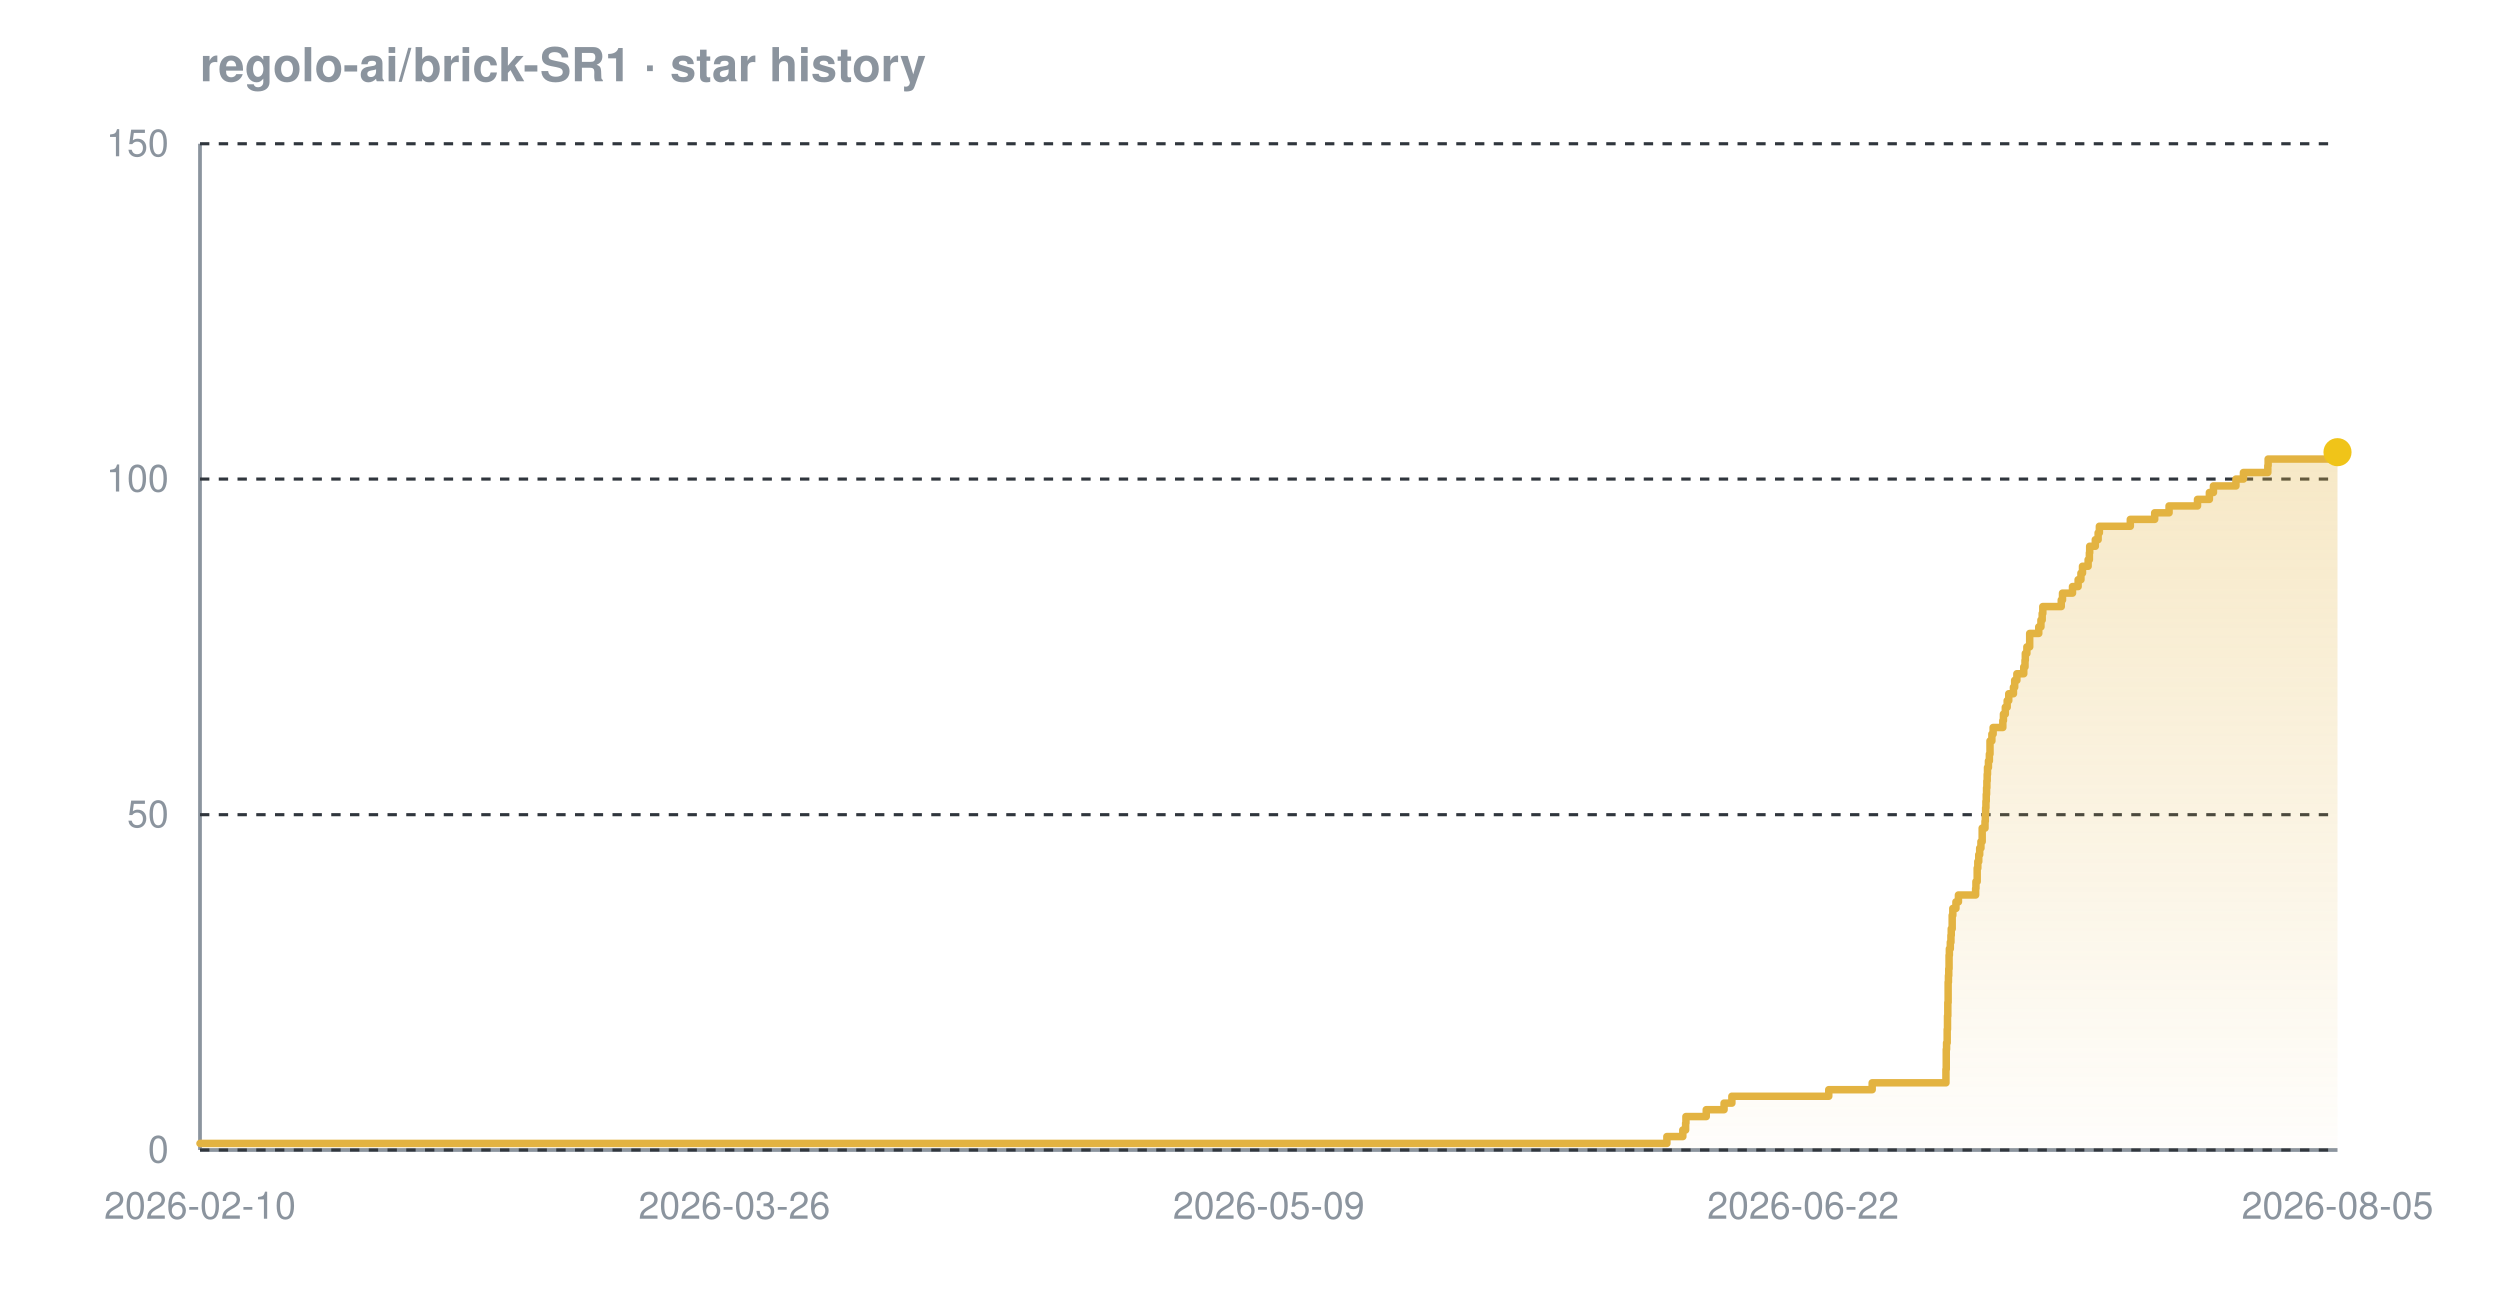
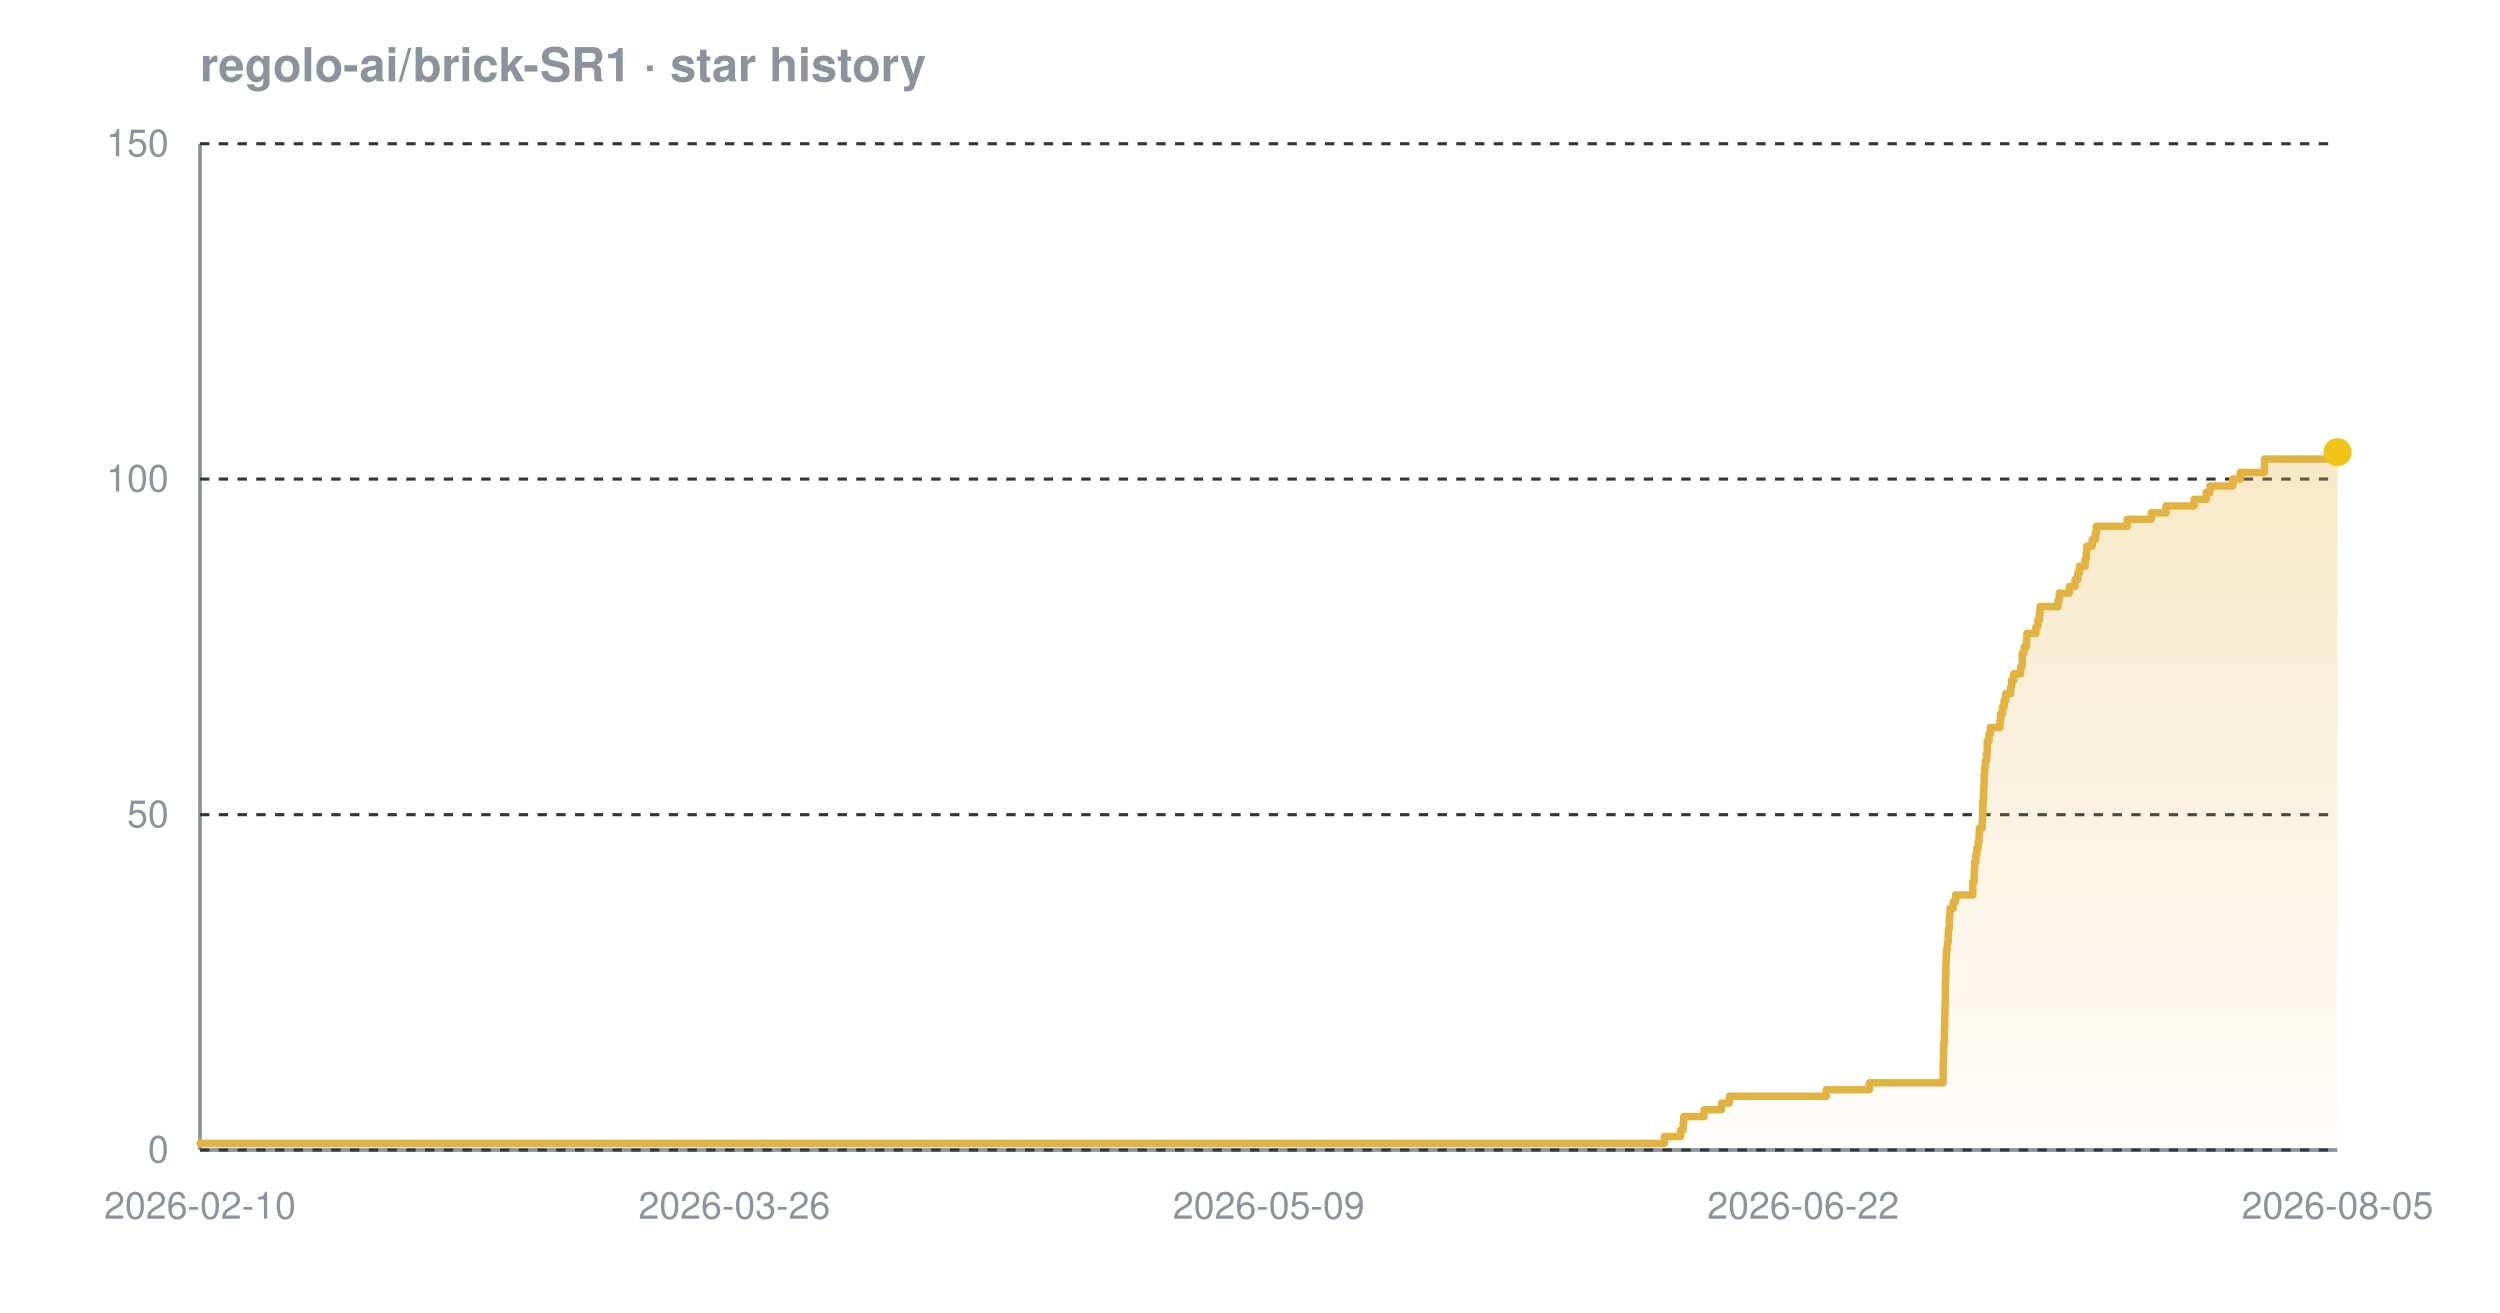
<svg xmlns="http://www.w3.org/2000/svg" width="800" height="420" viewBox="0 0 800 420" font-family="-apple-system,BlinkMacSystemFont,'Segoe UI',Helvetica,Arial,sans-serif" role="img" aria-label="Star history chart for regolo-ai/brick-SR1">
  <defs>
    <linearGradient id="grad-dark" x1="0" y1="0" x2="0" y2="1">
      <stop offset="0%" stop-color="#e3b341" stop-opacity="0.30" />
      <stop offset="100%" stop-color="#e3b341" stop-opacity="0.02" />
    </linearGradient>
  </defs>
  <text x="64" y="26" font-size="15" font-weight="600" fill="#8b949e">regolo-ai/brick-SR1 · star history</text>
  <line x1="64" y1="368" x2="748" y2="368" stroke="#8b949e" stroke-width="1.2" />
  <line x1="64" y1="46" x2="64" y2="368" stroke="#8b949e" stroke-width="1.2" />
  <line x1="64" y1="368.0" x2="748" y2="368.0" stroke="#30363d" stroke-width="1" stroke-dasharray="3 3" />
  <line x1="64" y1="260.7" x2="748" y2="260.7" stroke="#30363d" stroke-width="1" stroke-dasharray="3 3" />
  <line x1="64" y1="153.3" x2="748" y2="153.3" stroke="#30363d" stroke-width="1" stroke-dasharray="3 3" />
  <line x1="64" y1="46.0" x2="748" y2="46.0" stroke="#30363d" stroke-width="1" stroke-dasharray="3 3" />
-   <path d="M 64.0 365.9 L 533.4 365.9 L 533.4 363.7 L 538.5 363.7 L 538.5 361.6 L 539.4 361.6 L 539.4 359.4 L 539.5 359.4 L 539.5 357.3 L 546.0 357.3 L 546.0 355.1 L 551.7 355.1 L 551.7 353.0 L 554.2 353.0 L 554.2 350.8 L 585.2 350.8 L 585.2 348.7 L 599.1 348.7 L 599.1 346.5 L 622.7 346.5 L 622.7 344.4 L 622.7 344.4 L 622.7 342.2 L 622.8 342.2 L 622.8 340.1 L 622.8 340.1 L 622.8 337.9 L 622.8 337.9 L 622.8 335.8 L 622.9 335.8 L 622.9 333.7 L 623.1 333.7 L 623.1 331.5 L 623.1 331.5 L 623.1 329.4 L 623.2 329.4 L 623.2 327.2 L 623.2 327.2 L 623.2 325.1 L 623.3 325.1 L 623.3 322.9 L 623.3 322.9 L 623.3 320.8 L 623.4 320.8 L 623.4 318.6 L 623.4 318.6 L 623.4 316.5 L 623.4 316.5 L 623.4 314.3 L 623.5 314.3 L 623.5 312.2 L 623.6 312.2 L 623.6 310.0 L 623.7 310.0 L 623.7 307.9 L 623.7 307.9 L 623.7 305.7 L 623.8 305.7 L 623.8 303.6 L 624.1 303.6 L 624.1 301.5 L 624.3 301.5 L 624.3 299.3 L 624.4 299.3 L 624.4 297.2 L 624.7 297.2 L 624.7 295.0 L 624.7 295.0 L 624.7 292.9 L 624.9 292.9 L 624.9 290.7 L 625.9 290.7 L 625.9 288.6 L 626.7 288.6 L 626.7 286.4 L 632.2 286.4 L 632.2 284.3 L 632.3 284.3 L 632.3 282.1 L 632.7 282.1 L 632.7 280.0 L 632.7 280.0 L 632.7 277.8 L 632.9 277.8 L 632.9 275.7 L 633.2 275.7 L 633.2 273.5 L 633.5 273.5 L 633.5 271.4 L 633.9 271.4 L 633.9 269.3 L 634.3 269.3 L 634.3 267.1 L 634.3 267.1 L 634.3 265.0 L 635.2 265.0 L 635.2 262.8 L 635.3 262.8 L 635.3 260.7 L 635.4 260.7 L 635.4 258.5 L 635.5 258.5 L 635.5 256.4 L 635.6 256.4 L 635.6 254.2 L 635.7 254.2 L 635.7 252.1 L 635.8 252.1 L 635.8 249.9 L 635.9 249.9 L 635.9 247.8 L 636.0 247.8 L 636.0 245.6 L 636.3 245.6 L 636.3 243.5 L 636.6 243.5 L 636.6 241.3 L 636.8 241.3 L 636.8 239.2 L 636.8 239.2 L 636.8 237.1 L 637.4 237.1 L 637.4 234.9 L 637.8 234.9 L 637.8 232.8 L 640.9 232.8 L 640.9 230.6 L 641.1 230.6 L 641.1 228.5 L 641.7 228.5 L 641.7 226.3 L 642.3 226.3 L 642.3 224.2 L 642.8 224.2 L 642.8 222.0 L 644.3 222.0 L 644.3 219.9 L 644.7 219.9 L 644.7 217.7 L 645.4 217.7 L 645.4 215.6 L 647.6 215.6 L 647.6 213.4 L 648.0 213.4 L 648.0 211.3 L 648.1 211.3 L 648.1 209.1 L 648.6 209.1 L 648.6 207.0 L 649.5 207.0 L 649.5 204.9 L 649.5 204.9 L 649.5 202.7 L 652.4 202.7 L 652.4 200.6 L 653.1 200.6 L 653.1 198.4 L 653.5 198.4 L 653.5 196.3 L 653.7 196.3 L 653.7 194.1 L 659.6 194.1 L 659.6 192.0 L 660.0 192.0 L 660.0 189.8 L 663.2 189.8 L 663.2 187.7 L 665.0 187.7 L 665.0 185.5 L 665.9 185.5 L 665.9 183.4 L 666.4 183.4 L 666.4 181.2 L 668.2 181.2 L 668.2 179.1 L 668.6 179.1 L 668.6 176.9 L 668.7 176.9 L 668.7 174.8 L 670.5 174.8 L 670.5 172.7 L 671.4 172.7 L 671.4 170.5 L 671.8 170.5 L 671.8 168.4 L 681.7 168.4 L 681.7 166.2 L 689.5 166.2 L 689.5 164.1 L 694.1 164.1 L 694.1 161.9 L 703.2 161.9 L 703.2 159.8 L 707.0 159.8 L 707.0 157.6 L 708.3 157.6 L 708.3 155.5 L 715.5 155.5 L 715.5 153.3 L 717.9 153.3 L 717.9 151.2 L 725.7 151.2 L 725.7 149.0 L 725.8 149.0 L 725.8 146.9 L 747.7 146.9 L 747.7 144.7 L 748.0 144.7 L 748.0 144.7 L 748.0 368.0 L 64.0 368.0 Z" fill="url(#grad-dark)" />
-   <path d="M 64.0 365.9 L 533.4 365.9 L 533.4 363.7 L 538.5 363.7 L 538.5 361.6 L 539.4 361.6 L 539.4 359.4 L 539.5 359.4 L 539.5 357.3 L 546.0 357.3 L 546.0 355.1 L 551.7 355.1 L 551.7 353.0 L 554.2 353.0 L 554.2 350.8 L 585.2 350.8 L 585.2 348.7 L 599.1 348.7 L 599.1 346.5 L 622.7 346.5 L 622.7 344.4 L 622.7 344.4 L 622.7 342.2 L 622.8 342.2 L 622.8 340.1 L 622.8 340.1 L 622.8 337.9 L 622.8 337.9 L 622.8 335.8 L 622.9 335.8 L 622.9 333.7 L 623.1 333.7 L 623.1 331.5 L 623.1 331.5 L 623.1 329.4 L 623.2 329.4 L 623.2 327.2 L 623.2 327.2 L 623.2 325.1 L 623.3 325.1 L 623.3 322.9 L 623.3 322.9 L 623.3 320.8 L 623.4 320.8 L 623.4 318.6 L 623.4 318.6 L 623.4 316.5 L 623.4 316.5 L 623.4 314.3 L 623.5 314.3 L 623.5 312.2 L 623.6 312.2 L 623.6 310.0 L 623.7 310.0 L 623.7 307.9 L 623.7 307.9 L 623.7 305.7 L 623.8 305.7 L 623.8 303.6 L 624.1 303.6 L 624.1 301.5 L 624.3 301.5 L 624.3 299.3 L 624.4 299.3 L 624.4 297.2 L 624.7 297.2 L 624.7 295.0 L 624.7 295.0 L 624.7 292.9 L 624.9 292.9 L 624.9 290.7 L 625.9 290.7 L 625.9 288.6 L 626.7 288.6 L 626.7 286.4 L 632.2 286.4 L 632.2 284.3 L 632.3 284.3 L 632.3 282.1 L 632.7 282.1 L 632.7 280.0 L 632.7 280.0 L 632.7 277.8 L 632.9 277.8 L 632.9 275.7 L 633.2 275.7 L 633.2 273.5 L 633.5 273.5 L 633.5 271.4 L 633.9 271.4 L 633.9 269.3 L 634.3 269.3 L 634.3 267.1 L 634.3 267.1 L 634.3 265.0 L 635.2 265.0 L 635.2 262.8 L 635.3 262.8 L 635.3 260.7 L 635.4 260.7 L 635.4 258.5 L 635.5 258.5 L 635.5 256.4 L 635.6 256.4 L 635.6 254.2 L 635.7 254.2 L 635.7 252.1 L 635.8 252.1 L 635.8 249.9 L 635.9 249.9 L 635.9 247.8 L 636.0 247.8 L 636.0 245.6 L 636.3 245.6 L 636.3 243.5 L 636.6 243.5 L 636.6 241.3 L 636.8 241.3 L 636.8 239.2 L 636.8 239.2 L 636.8 237.1 L 637.4 237.1 L 637.4 234.9 L 637.8 234.9 L 637.8 232.8 L 640.9 232.8 L 640.9 230.6 L 641.1 230.6 L 641.1 228.5 L 641.7 228.5 L 641.7 226.3 L 642.3 226.3 L 642.3 224.2 L 642.8 224.2 L 642.8 222.0 L 644.3 222.0 L 644.3 219.9 L 644.7 219.9 L 644.7 217.7 L 645.4 217.7 L 645.4 215.6 L 647.6 215.6 L 647.6 213.4 L 648.0 213.4 L 648.0 211.3 L 648.1 211.3 L 648.1 209.1 L 648.6 209.1 L 648.6 207.0 L 649.5 207.0 L 649.5 204.9 L 649.5 204.9 L 649.5 202.7 L 652.4 202.7 L 652.4 200.6 L 653.1 200.6 L 653.1 198.4 L 653.5 198.4 L 653.5 196.3 L 653.7 196.3 L 653.7 194.1 L 659.6 194.1 L 659.6 192.0 L 660.0 192.0 L 660.0 189.8 L 663.2 189.8 L 663.2 187.7 L 665.0 187.7 L 665.0 185.5 L 665.9 185.5 L 665.9 183.4 L 666.4 183.4 L 666.4 181.2 L 668.2 181.2 L 668.2 179.1 L 668.6 179.1 L 668.6 176.9 L 668.7 176.9 L 668.7 174.8 L 670.5 174.8 L 670.5 172.7 L 671.4 172.7 L 671.4 170.5 L 671.8 170.5 L 671.8 168.4 L 681.7 168.4 L 681.7 166.2 L 689.5 166.2 L 689.5 164.1 L 694.1 164.1 L 694.1 161.9 L 703.2 161.9 L 703.2 159.8 L 707.0 159.8 L 707.0 157.6 L 708.3 157.6 L 708.3 155.5 L 715.5 155.5 L 715.5 153.3 L 717.9 153.3 L 717.9 151.2 L 725.7 151.2 L 725.7 149.0 L 725.8 149.0 L 725.8 146.9 L 747.7 146.9 L 747.7 144.7 L 748.0 144.7 L 748.0 144.7" fill="none" stroke="#e3b341" stroke-width="2.4" stroke-linejoin="round" stroke-linecap="round" />
+   <path d="M 64.0 365.9 L 532.6 365.9 L 532.6 363.7 L 537.8 363.7 L 537.8 361.6 L 538.6 361.6 L 538.6 359.4 L 538.8 359.4 L 538.8 357.3 L 545.3 357.3 L 545.3 355.1 L 550.9 355.1 L 550.9 353.0 L 553.4 353.0 L 553.4 350.8 L 584.4 350.8 L 584.4 348.7 L 598.2 348.7 L 598.2 346.5 L 621.8 346.5 L 621.8 344.4 L 621.8 344.4 L 621.8 342.2 L 621.8 342.2 L 621.8 340.1 L 621.9 340.1 L 621.9 337.9 L 621.9 337.9 L 621.9 335.8 L 622.0 335.8 L 622.0 333.7 L 622.2 333.7 L 622.2 331.5 L 622.2 331.5 L 622.2 329.4 L 622.3 329.4 L 622.3 327.2 L 622.3 327.2 L 622.3 325.1 L 622.4 325.1 L 622.4 322.9 L 622.4 322.9 L 622.4 320.8 L 622.5 320.8 L 622.5 318.6 L 622.5 318.6 L 622.5 316.5 L 622.5 316.5 L 622.5 314.3 L 622.6 314.3 L 622.6 312.2 L 622.7 312.2 L 622.7 310.0 L 622.7 310.0 L 622.7 307.9 L 622.8 307.9 L 622.8 305.7 L 622.9 305.7 L 622.9 303.6 L 623.2 303.6 L 623.2 301.5 L 623.4 301.5 L 623.4 299.3 L 623.5 299.3 L 623.5 297.2 L 623.8 297.2 L 623.8 295.0 L 623.8 295.0 L 623.8 292.9 L 624.0 292.9 L 624.0 290.7 L 625.0 290.7 L 625.0 288.6 L 625.8 288.6 L 625.8 286.4 L 631.3 286.4 L 631.3 284.3 L 631.3 284.3 L 631.3 282.1 L 631.7 282.1 L 631.7 280.0 L 631.8 280.0 L 631.8 277.8 L 631.9 277.8 L 631.9 275.7 L 632.3 275.7 L 632.3 273.5 L 632.6 273.5 L 632.6 271.4 L 633.0 271.4 L 633.0 269.3 L 633.3 269.3 L 633.3 267.1 L 633.4 267.1 L 633.4 265.0 L 634.3 265.0 L 634.3 262.8 L 634.4 262.8 L 634.4 260.7 L 634.5 260.7 L 634.5 258.5 L 634.5 258.5 L 634.5 256.4 L 634.7 256.4 L 634.7 254.2 L 634.8 254.2 L 634.8 252.1 L 634.9 252.1 L 634.9 249.9 L 634.9 249.9 L 634.9 247.8 L 635.1 247.8 L 635.1 245.6 L 635.3 245.6 L 635.3 243.5 L 635.7 243.5 L 635.7 241.3 L 635.9 241.3 L 635.9 239.2 L 635.9 239.2 L 635.9 237.1 L 636.5 237.1 L 636.5 234.9 L 636.9 234.9 L 636.9 232.8 L 640.0 232.8 L 640.0 230.6 L 640.2 230.6 L 640.2 228.5 L 640.8 228.5 L 640.8 226.3 L 641.3 226.3 L 641.3 224.2 L 641.8 224.2 L 641.8 222.0 L 643.4 222.0 L 643.4 219.9 L 643.7 219.9 L 643.7 217.7 L 644.4 217.7 L 644.4 215.6 L 646.6 215.6 L 646.6 213.4 L 647.1 213.4 L 647.1 211.3 L 647.1 211.3 L 647.1 209.1 L 647.7 209.1 L 647.7 207.0 L 648.5 207.0 L 648.5 204.9 L 648.6 204.9 L 648.6 202.7 L 651.5 202.7 L 651.5 200.6 L 652.1 200.6 L 652.1 198.4 L 652.6 198.4 L 652.6 196.3 L 652.8 196.3 L 652.8 194.1 L 658.6 194.1 L 658.6 192.0 L 659.0 192.0 L 659.0 189.8 L 662.2 189.8 L 662.2 187.7 L 664.0 187.7 L 664.0 185.5 L 664.9 185.5 L 664.9 183.4 L 665.4 183.4 L 665.4 181.2 L 667.2 181.2 L 667.2 179.1 L 667.6 179.1 L 667.6 176.9 L 667.8 176.9 L 667.8 174.8 L 669.5 174.8 L 669.5 172.7 L 670.5 172.7 L 670.5 170.5 L 670.8 170.5 L 670.8 168.4 L 680.7 168.4 L 680.7 166.2 L 688.4 166.2 L 688.4 164.1 L 693.1 164.1 L 693.1 161.9 L 702.1 161.9 L 702.1 159.8 L 706.0 159.8 L 706.0 157.6 L 707.2 157.6 L 707.2 155.5 L 714.5 155.5 L 714.5 153.3 L 716.9 153.3 L 716.9 151.2 L 724.6 151.2 L 724.6 149.0 L 724.7 149.0 L 724.7 146.9 L 746.6 146.9 L 746.6 144.7 L 748.0 144.7 L 748.0 144.7 L 748.0 368.0 L 64.0 368.0 Z" fill="url(#grad-dark)" />
+   <path d="M 64.0 365.9 L 532.6 365.9 L 532.6 363.7 L 537.8 363.7 L 537.8 361.6 L 538.6 361.6 L 538.6 359.4 L 538.8 359.4 L 538.8 357.3 L 545.3 357.3 L 545.3 355.1 L 550.9 355.1 L 550.9 353.0 L 553.4 353.0 L 553.4 350.8 L 584.4 350.8 L 584.4 348.7 L 598.2 348.7 L 598.2 346.5 L 621.8 346.5 L 621.8 344.4 L 621.8 344.4 L 621.8 342.2 L 621.8 342.2 L 621.8 340.1 L 621.9 340.1 L 621.9 337.9 L 621.9 337.9 L 621.9 335.8 L 622.0 335.8 L 622.0 333.7 L 622.2 333.7 L 622.2 331.5 L 622.2 331.5 L 622.2 329.4 L 622.3 329.4 L 622.3 327.2 L 622.3 327.2 L 622.3 325.1 L 622.4 325.1 L 622.4 322.9 L 622.4 322.9 L 622.4 320.8 L 622.5 320.8 L 622.5 318.6 L 622.5 318.6 L 622.5 316.5 L 622.5 316.5 L 622.5 314.3 L 622.6 314.3 L 622.6 312.2 L 622.7 312.2 L 622.7 310.0 L 622.7 310.0 L 622.7 307.9 L 622.8 307.9 L 622.8 305.7 L 622.9 305.7 L 622.9 303.6 L 623.2 303.6 L 623.2 301.5 L 623.4 301.5 L 623.4 299.3 L 623.5 299.3 L 623.5 297.2 L 623.8 297.2 L 623.8 295.0 L 623.8 295.0 L 623.8 292.9 L 624.0 292.9 L 624.0 290.7 L 625.0 290.7 L 625.0 288.6 L 625.8 288.6 L 625.8 286.4 L 631.3 286.4 L 631.3 284.3 L 631.3 284.3 L 631.3 282.1 L 631.7 282.1 L 631.7 280.0 L 631.8 280.0 L 631.8 277.8 L 631.9 277.8 L 631.9 275.7 L 632.3 275.7 L 632.3 273.5 L 632.6 273.5 L 632.6 271.4 L 633.0 271.4 L 633.0 269.3 L 633.3 269.3 L 633.3 267.1 L 633.4 267.1 L 633.4 265.0 L 634.3 265.0 L 634.3 262.8 L 634.4 262.8 L 634.4 260.7 L 634.5 260.7 L 634.5 258.5 L 634.5 258.5 L 634.5 256.4 L 634.7 256.4 L 634.7 254.2 L 634.8 254.2 L 634.8 252.1 L 634.9 252.1 L 634.9 249.9 L 634.9 249.9 L 634.9 247.8 L 635.1 247.8 L 635.1 245.6 L 635.3 245.6 L 635.3 243.5 L 635.7 243.5 L 635.7 241.3 L 635.9 241.3 L 635.9 239.2 L 635.9 239.2 L 635.9 237.1 L 636.5 237.1 L 636.5 234.9 L 636.9 234.9 L 636.9 232.8 L 640.0 232.8 L 640.0 230.6 L 640.2 230.6 L 640.2 228.5 L 640.8 228.5 L 640.8 226.3 L 641.3 226.3 L 641.3 224.2 L 641.8 224.2 L 641.8 222.0 L 643.4 222.0 L 643.4 219.9 L 643.7 219.9 L 643.7 217.7 L 644.4 217.7 L 644.4 215.6 L 646.6 215.6 L 646.6 213.4 L 647.1 213.4 L 647.1 211.3 L 647.1 211.3 L 647.1 209.1 L 647.7 209.1 L 647.7 207.0 L 648.5 207.0 L 648.5 204.9 L 648.6 204.9 L 648.6 202.7 L 651.5 202.7 L 651.5 200.6 L 652.1 200.6 L 652.1 198.4 L 652.6 198.4 L 652.6 196.3 L 652.8 196.3 L 652.8 194.1 L 658.6 194.1 L 658.6 192.0 L 659.0 192.0 L 659.0 189.8 L 662.2 189.8 L 662.2 187.7 L 664.0 187.7 L 664.0 185.5 L 664.9 185.5 L 664.9 183.4 L 665.4 183.4 L 665.4 181.2 L 667.2 181.2 L 667.2 179.1 L 667.6 179.1 L 667.6 176.9 L 667.8 176.9 L 667.8 174.8 L 669.5 174.8 L 669.5 172.7 L 670.5 172.7 L 670.5 170.5 L 670.8 170.5 L 670.8 168.4 L 680.7 168.4 L 680.7 166.2 L 688.4 166.2 L 688.4 164.1 L 693.1 164.1 L 693.1 161.9 L 702.1 161.9 L 702.1 159.8 L 706.0 159.8 L 706.0 157.6 L 707.2 157.6 L 707.2 155.5 L 714.5 155.5 L 714.5 153.3 L 716.9 153.3 L 716.9 151.2 L 724.6 151.2 L 724.6 149.0 L 724.7 149.0 L 724.7 146.9 L 746.6 146.9 L 746.6 144.7 L 748.0 144.7 L 748.0 144.7" fill="none" stroke="#e3b341" stroke-width="2.4" stroke-linejoin="round" stroke-linecap="round" />
  <circle cx="748.0" cy="144.7" r="4.5" fill="#f0c419" />
  <text x="54" y="372.0" text-anchor="end" font-size="12" fill="#8b949e">0</text>
  <text x="54" y="264.7" text-anchor="end" font-size="12" fill="#8b949e">50</text>
  <text x="54" y="157.3" text-anchor="end" font-size="12" fill="#8b949e">100</text>
  <text x="54" y="50.0" text-anchor="end" font-size="12" fill="#8b949e">150</text>
  <text x="64.0" y="390" text-anchor="middle" font-size="12" fill="#8b949e">2026-02-10</text>
  <text x="235.0" y="390" text-anchor="middle" font-size="12" fill="#8b949e">2026-03-26</text>
  <text x="406.0" y="390" text-anchor="middle" font-size="12" fill="#8b949e">2026-05-09</text>
  <text x="577.0" y="390" text-anchor="middle" font-size="12" fill="#8b949e">2026-06-22</text>
  <text x="748.0" y="390" text-anchor="middle" font-size="12" fill="#8b949e">2026-08-05</text>
</svg>
